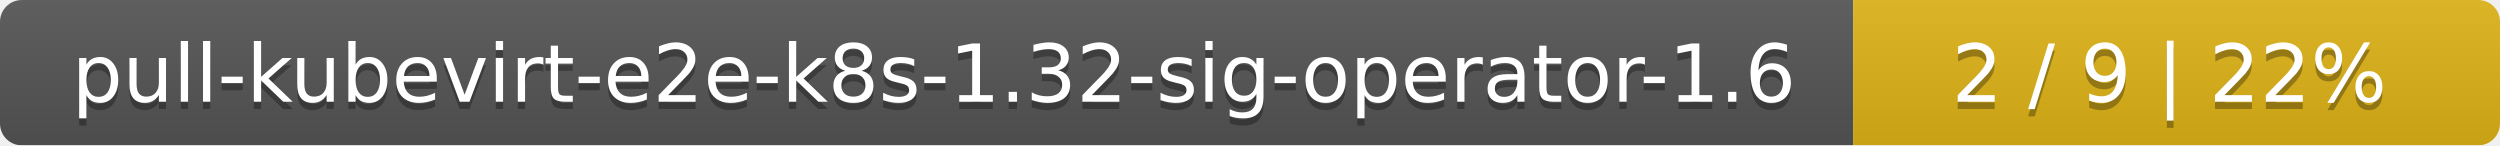
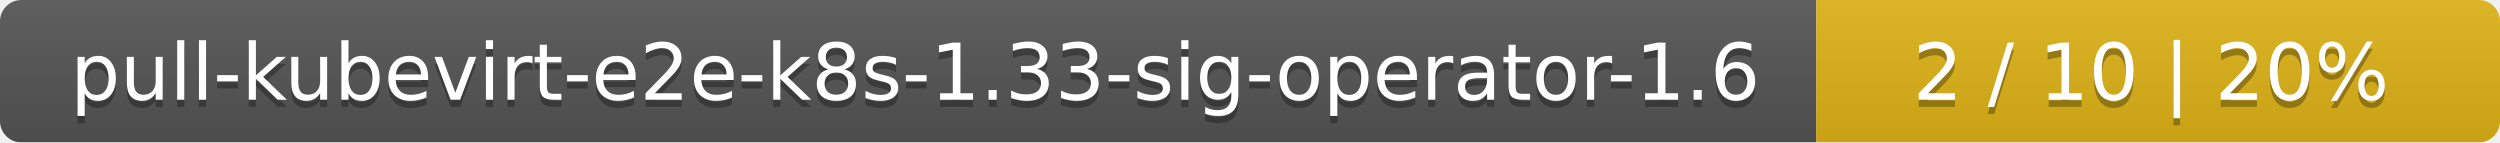
- <svg xmlns="http://www.w3.org/2000/svg" width="344" height="20">
+ <svg xmlns="http://www.w3.org/2000/svg" width="351" height="20">
  <linearGradient id="smooth" x2="0" y2="100%">
    <stop offset="0" stop-color="#bbb" stop-opacity=".1" />
    <stop offset="1" stop-opacity=".1" />
  </linearGradient>
  <mask id="round">
-     <rect width="344" height="20" rx="3" fill="#fff" />
+     <rect width="351" height="20" rx="3" fill="#fff" />
  </mask>
  <g mask="url(#round)">
    <rect width="255" height="20" fill="#555" />
-     <rect x="255" width="89" height="20" fill="#dfb317" />
-     <rect width="344" height="20" fill="url(#smooth)" />
+     <rect x="255" width="96" height="20" fill="#dfb317" />
+     <rect width="351" height="20" fill="url(#smooth)" />
  </g>
  <g fill="#fff" text-anchor="middle" font-family="DejaVu Sans,Verdana,Geneva,sans-serif" font-size="11">
-     <text x="128.5" y="15" fill="#010101" fill-opacity=".3">pull-kubevirt-e2e-k8s-1.32-sig-operator-1.6</text>
-     <text x="128.5" y="14">pull-kubevirt-e2e-k8s-1.32-sig-operator-1.6</text>
-     <text x="298.5" y="15" fill="#010101" fill-opacity=".3">2 / 9    |    22%</text>
-     <text x="298.5" y="14">2 / 9    |    22%</text>
+     <text x="128.5" y="15" fill="#010101" fill-opacity=".3">pull-kubevirt-e2e-k8s-1.33-sig-operator-1.6</text>
+     <text x="128.5" y="14">pull-kubevirt-e2e-k8s-1.33-sig-operator-1.6</text>
+     <text x="302" y="15" fill="#010101" fill-opacity=".3">2 / 10    |    20%</text>
+     <text x="302" y="14">2 / 10    |    20%</text>
  </g>
</svg>
